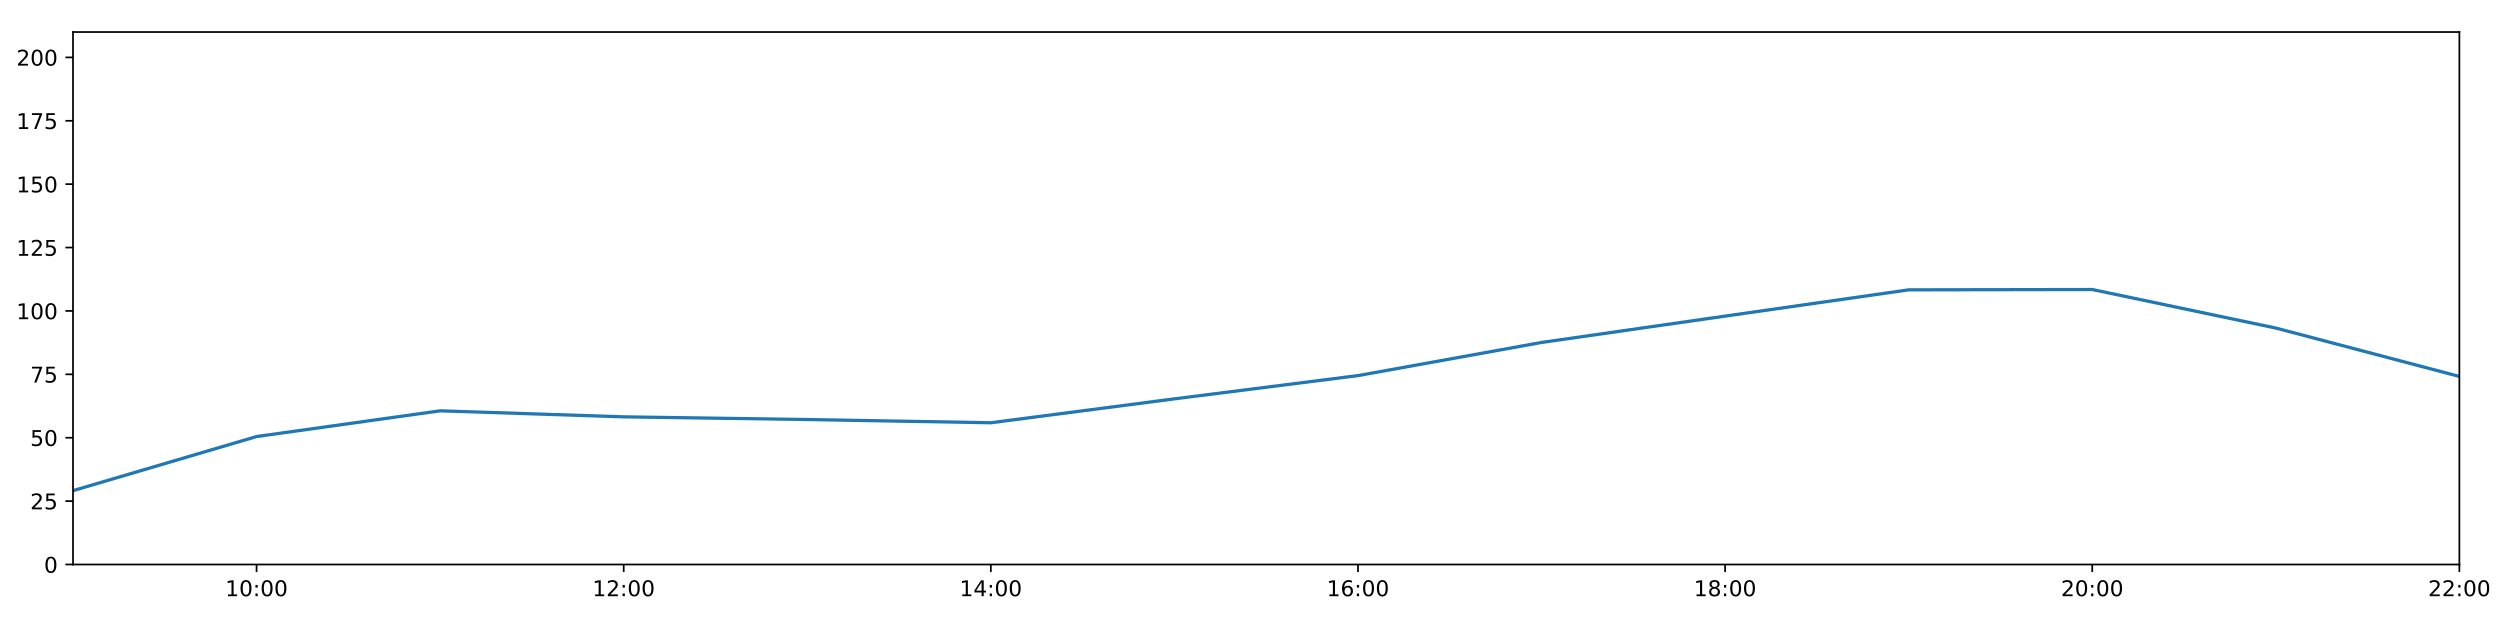
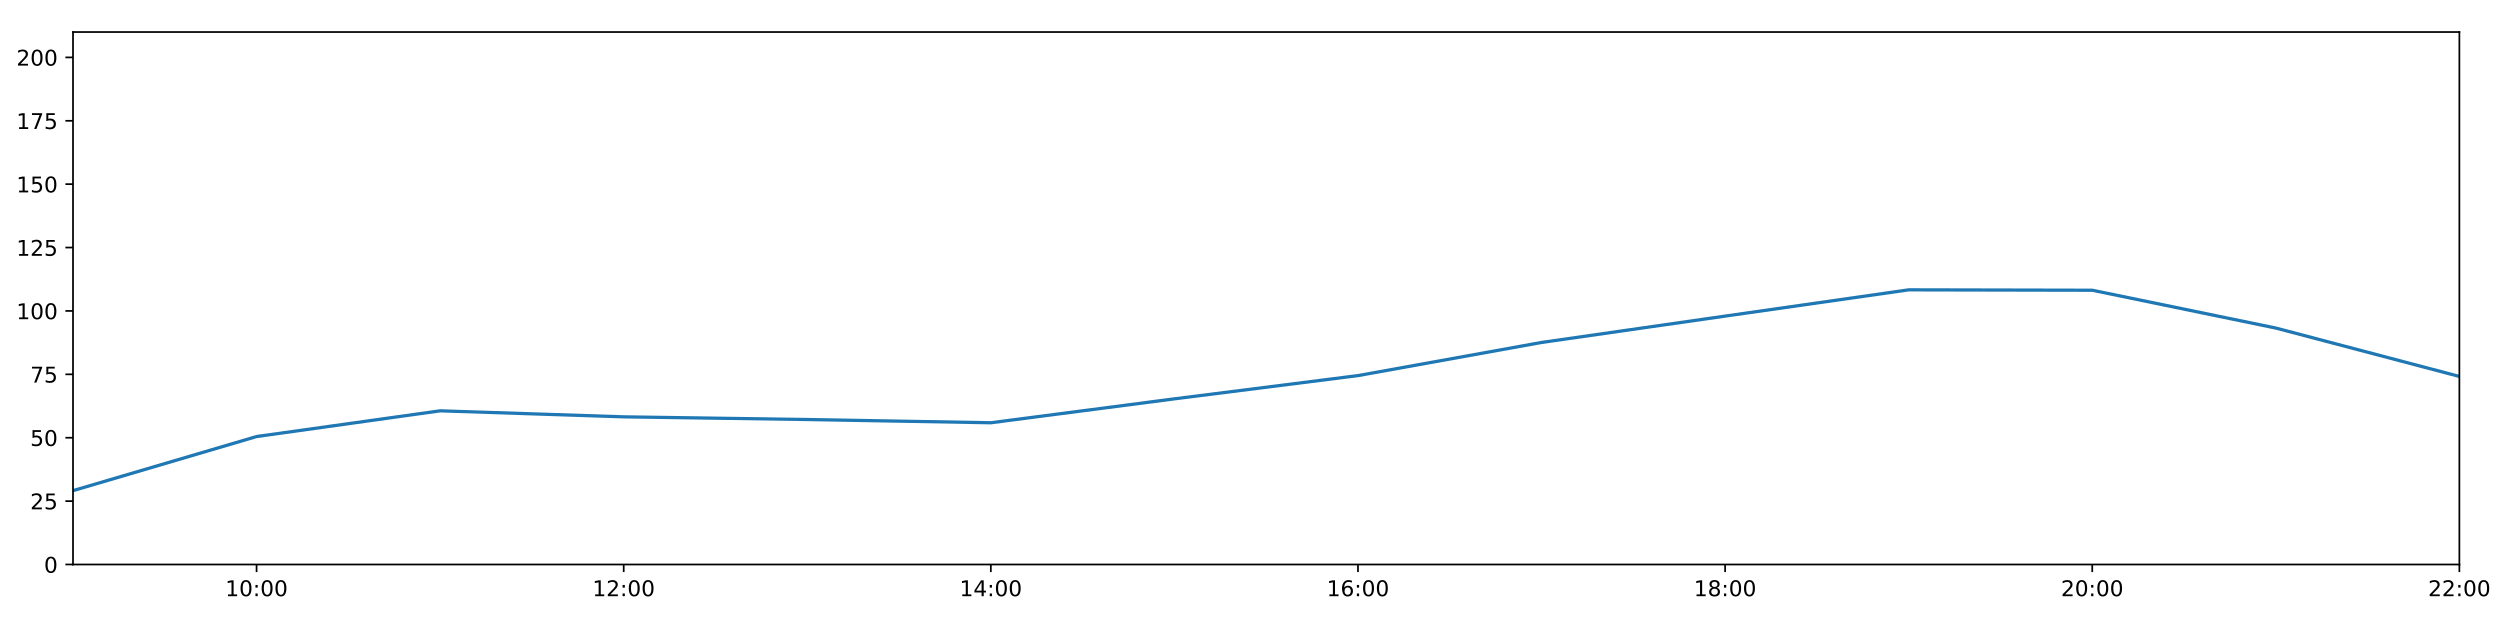
<svg xmlns="http://www.w3.org/2000/svg" xmlns:xlink="http://www.w3.org/1999/xlink" height="288pt" version="1.1" viewBox="0 0 1152 288" width="1152pt">
  <defs>
    <style type="text/css">
*{stroke-linecap:butt;stroke-linejoin:round;}
  </style>
  </defs>
  <g id="figure_1">
    <g id="patch_1">
      <path d="M 0 288  L 1152 288  L 1152 0  L 0 0  z " style="fill:#ffffff;" />
    </g>
    <g id="axes_1">
      <g id="patch_2">
        <path d="M 33.64 260.12  L 1133.28 260.12  L 1133.28 14.76  L 33.64 14.76  z " style="fill:#ffffff;" />
      </g>
      <g id="matplotlib.axis_1">
        <g id="xtick_1">
          <g id="line2d_1">
            <defs>
-               <path d="M 0 0  L 0 3.5  " id="mab546127fd" style="stroke:#000000;stroke-width:0.8;" />
-             </defs>
-             <g>
-               <use style="stroke:#000000;stroke-width:0.8;" x="118.228" xlink:href="#mab546127fd" y="260.12" />
+               <path d="M 0 0  L 0 3.5  " id="m246ed4a622" style="stroke:#000000;stroke-width:0.8;" />
+             </defs>
+             <g>
+               <use style="stroke:#000000;stroke-width:0.8;" x="118.228" xlink:href="#m246ed4a622" y="260.12" />
            </g>
          </g>
          <g id="text_1">
            <defs>
              <path d="M 12.406 8.297  L 28.516 8.297  L 28.516 63.922  L 10.984 60.406  L 10.984 69.391  L 28.422 72.906  L 38.281 72.906  L 38.281 8.297  L 54.391 8.297  L 54.391 0  L 12.406 0  z " id="DejaVuSans-49" />
              <path d="M 31.781 66.406  Q 24.172 66.406 20.328 58.906  Q 16.5 51.422 16.5 36.375  Q 16.5 21.391 20.328 13.891  Q 24.172 6.391 31.781 6.391  Q 39.453 6.391 43.281 13.891  Q 47.125 21.391 47.125 36.375  Q 47.125 51.422 43.281 58.906  Q 39.453 66.406 31.781 66.406  z M 31.781 74.219  Q 44.047 74.219 50.516 64.516  Q 56.984 54.828 56.984 36.375  Q 56.984 17.969 50.516 8.266  Q 44.047 -1.422 31.781 -1.422  Q 19.531 -1.422 13.062 8.266  Q 6.594 17.969 6.594 36.375  Q 6.594 54.828 13.062 64.516  Q 19.531 74.219 31.781 74.219  z " id="DejaVuSans-48" />
              <path d="M 11.719 12.406  L 22.016 12.406  L 22.016 0  L 11.719 0  z M 11.719 51.703  L 22.016 51.703  L 22.016 39.312  L 11.719 39.312  z " id="DejaVuSans-58" />
            </defs>
            <g transform="translate(103.8183 274.7184)scale(0.1 -0.1)">
              <use xlink:href="#DejaVuSans-49" />
              <use x="63.623" xlink:href="#DejaVuSans-48" />
              <use x="127.246" xlink:href="#DejaVuSans-58" />
              <use x="160.938" xlink:href="#DejaVuSans-48" />
              <use x="224.561" xlink:href="#DejaVuSans-48" />
            </g>
          </g>
        </g>
        <g id="xtick_2">
          <g id="line2d_2">
            <g>
-               <use style="stroke:#000000;stroke-width:0.8;" x="287.403" xlink:href="#mab546127fd" y="260.12" />
+               <use style="stroke:#000000;stroke-width:0.8;" x="287.403" xlink:href="#m246ed4a622" y="260.12" />
            </g>
          </g>
          <g id="text_2">
            <defs>
              <path d="M 19.188 8.297  L 53.609 8.297  L 53.609 0  L 7.328 0  L 7.328 8.297  Q 12.938 14.109 22.625 23.891  Q 32.328 33.688 34.812 36.531  Q 39.547 41.844 41.422 45.531  Q 43.312 49.219 43.312 52.781  Q 43.312 58.594 39.234 62.25  Q 35.156 65.922 28.609 65.922  Q 23.969 65.922 18.812 64.312  Q 13.672 62.703 7.812 59.422  L 7.812 69.391  Q 13.766 71.781 18.938 73  Q 24.125 74.219 28.422 74.219  Q 39.75 74.219 46.484 68.547  Q 53.219 62.891 53.219 53.422  Q 53.219 48.922 51.531 44.891  Q 49.859 40.875 45.406 35.406  Q 44.188 33.984 37.641 27.219  Q 31.109 20.453 19.188 8.297  z " id="DejaVuSans-50" />
            </defs>
            <g transform="translate(272.9937 274.7184)scale(0.1 -0.1)">
              <use xlink:href="#DejaVuSans-49" />
              <use x="63.623" xlink:href="#DejaVuSans-50" />
              <use x="127.246" xlink:href="#DejaVuSans-58" />
              <use x="160.938" xlink:href="#DejaVuSans-48" />
              <use x="224.561" xlink:href="#DejaVuSans-48" />
            </g>
          </g>
        </g>
        <g id="xtick_3">
          <g id="line2d_3">
            <g>
-               <use style="stroke:#000000;stroke-width:0.8;" x="456.578" xlink:href="#mab546127fd" y="260.12" />
+               <use style="stroke:#000000;stroke-width:0.8;" x="456.578" xlink:href="#m246ed4a622" y="260.12" />
            </g>
          </g>
          <g id="text_3">
            <defs>
              <path d="M 37.797 64.312  L 12.891 25.391  L 37.797 25.391  z M 35.203 72.906  L 47.609 72.906  L 47.609 25.391  L 58.016 25.391  L 58.016 17.188  L 47.609 17.188  L 47.609 0  L 37.797 0  L 37.797 17.188  L 4.891 17.188  L 4.891 26.703  z " id="DejaVuSans-52" />
            </defs>
            <g transform="translate(442.1691 274.7184)scale(0.1 -0.1)">
              <use xlink:href="#DejaVuSans-49" />
              <use x="63.623" xlink:href="#DejaVuSans-52" />
              <use x="127.246" xlink:href="#DejaVuSans-58" />
              <use x="160.938" xlink:href="#DejaVuSans-48" />
              <use x="224.561" xlink:href="#DejaVuSans-48" />
            </g>
          </g>
        </g>
        <g id="xtick_4">
          <g id="line2d_4">
            <g>
-               <use style="stroke:#000000;stroke-width:0.8;" x="625.754" xlink:href="#mab546127fd" y="260.12" />
+               <use style="stroke:#000000;stroke-width:0.8;" x="625.754" xlink:href="#m246ed4a622" y="260.12" />
            </g>
          </g>
          <g id="text_4">
            <defs>
              <path d="M 33.016 40.375  Q 26.375 40.375 22.484 35.828  Q 18.609 31.297 18.609 23.391  Q 18.609 15.531 22.484 10.953  Q 26.375 6.391 33.016 6.391  Q 39.656 6.391 43.531 10.953  Q 47.406 15.531 47.406 23.391  Q 47.406 31.297 43.531 35.828  Q 39.656 40.375 33.016 40.375  z M 52.594 71.297  L 52.594 62.312  Q 48.875 64.062 45.094 64.984  Q 41.312 65.922 37.594 65.922  Q 27.828 65.922 22.672 59.328  Q 17.531 52.734 16.797 39.406  Q 19.672 43.656 24.016 45.922  Q 28.375 48.188 33.594 48.188  Q 44.578 48.188 50.953 41.516  Q 57.328 34.859 57.328 23.391  Q 57.328 12.156 50.688 5.359  Q 44.047 -1.422 33.016 -1.422  Q 20.359 -1.422 13.672 8.266  Q 6.984 17.969 6.984 36.375  Q 6.984 53.656 15.188 63.938  Q 23.391 74.219 37.203 74.219  Q 40.922 74.219 44.703 73.484  Q 48.484 72.75 52.594 71.297  z " id="DejaVuSans-54" />
            </defs>
            <g transform="translate(611.3445 274.7184)scale(0.1 -0.1)">
              <use xlink:href="#DejaVuSans-49" />
              <use x="63.623" xlink:href="#DejaVuSans-54" />
              <use x="127.246" xlink:href="#DejaVuSans-58" />
              <use x="160.938" xlink:href="#DejaVuSans-48" />
              <use x="224.561" xlink:href="#DejaVuSans-48" />
            </g>
          </g>
        </g>
        <g id="xtick_5">
          <g id="line2d_5">
            <g>
-               <use style="stroke:#000000;stroke-width:0.8;" x="794.929" xlink:href="#mab546127fd" y="260.12" />
+               <use style="stroke:#000000;stroke-width:0.8;" x="794.929" xlink:href="#m246ed4a622" y="260.12" />
            </g>
          </g>
          <g id="text_5">
            <defs>
              <path d="M 31.781 34.625  Q 24.75 34.625 20.719 30.859  Q 16.703 27.094 16.703 20.516  Q 16.703 13.922 20.719 10.156  Q 24.75 6.391 31.781 6.391  Q 38.812 6.391 42.859 10.172  Q 46.922 13.969 46.922 20.516  Q 46.922 27.094 42.891 30.859  Q 38.875 34.625 31.781 34.625  z M 21.922 38.812  Q 15.578 40.375 12.031 44.719  Q 8.5 49.078 8.5 55.328  Q 8.5 64.062 14.719 69.141  Q 20.953 74.219 31.781 74.219  Q 42.672 74.219 48.875 69.141  Q 55.078 64.062 55.078 55.328  Q 55.078 49.078 51.531 44.719  Q 48 40.375 41.703 38.812  Q 48.828 37.156 52.797 32.312  Q 56.781 27.484 56.781 20.516  Q 56.781 9.906 50.312 4.234  Q 43.844 -1.422 31.781 -1.422  Q 19.734 -1.422 13.25 4.234  Q 6.781 9.906 6.781 20.516  Q 6.781 27.484 10.781 32.312  Q 14.797 37.156 21.922 38.812  z M 18.312 54.391  Q 18.312 48.734 21.844 45.562  Q 25.391 42.391 31.781 42.391  Q 38.141 42.391 41.719 45.562  Q 45.312 48.734 45.312 54.391  Q 45.312 60.062 41.719 63.234  Q 38.141 66.406 31.781 66.406  Q 25.391 66.406 21.844 63.234  Q 18.312 60.062 18.312 54.391  z " id="DejaVuSans-56" />
            </defs>
            <g transform="translate(780.5199 274.7184)scale(0.1 -0.1)">
              <use xlink:href="#DejaVuSans-49" />
              <use x="63.623" xlink:href="#DejaVuSans-56" />
              <use x="127.246" xlink:href="#DejaVuSans-58" />
              <use x="160.938" xlink:href="#DejaVuSans-48" />
              <use x="224.561" xlink:href="#DejaVuSans-48" />
            </g>
          </g>
        </g>
        <g id="xtick_6">
          <g id="line2d_6">
            <g>
-               <use style="stroke:#000000;stroke-width:0.8;" x="964.105" xlink:href="#mab546127fd" y="260.12" />
+               <use style="stroke:#000000;stroke-width:0.8;" x="964.105" xlink:href="#m246ed4a622" y="260.12" />
            </g>
          </g>
          <g id="text_6">
            <g transform="translate(949.6952 274.7184)scale(0.1 -0.1)">
              <use xlink:href="#DejaVuSans-50" />
              <use x="63.623" xlink:href="#DejaVuSans-48" />
              <use x="127.246" xlink:href="#DejaVuSans-58" />
              <use x="160.938" xlink:href="#DejaVuSans-48" />
              <use x="224.561" xlink:href="#DejaVuSans-48" />
            </g>
          </g>
        </g>
        <g id="xtick_7">
          <g id="line2d_7">
            <g>
-               <use style="stroke:#000000;stroke-width:0.8;" x="1133.28" xlink:href="#mab546127fd" y="260.12" />
+               <use style="stroke:#000000;stroke-width:0.8;" x="1133.28" xlink:href="#m246ed4a622" y="260.12" />
            </g>
          </g>
          <g id="text_7">
            <g transform="translate(1118.871 274.7184)scale(0.1 -0.1)">
              <use xlink:href="#DejaVuSans-50" />
              <use x="63.623" xlink:href="#DejaVuSans-50" />
              <use x="127.246" xlink:href="#DejaVuSans-58" />
              <use x="160.938" xlink:href="#DejaVuSans-48" />
              <use x="224.561" xlink:href="#DejaVuSans-48" />
            </g>
          </g>
        </g>
      </g>
      <g id="matplotlib.axis_2">
        <g id="ytick_1">
          <g id="line2d_8">
            <defs>
-               <path d="M 0 0  L -3.5 0  " id="mcafa44571b" style="stroke:#000000;stroke-width:0.8;" />
-             </defs>
-             <g>
-               <use style="stroke:#000000;stroke-width:0.8;" x="33.64" xlink:href="#mcafa44571b" y="260.12" />
+               <path d="M 0 0  L -3.5 0  " id="mee68f8f9bd" style="stroke:#000000;stroke-width:0.8;" />
+             </defs>
+             <g>
+               <use style="stroke:#000000;stroke-width:0.8;" x="33.64" xlink:href="#mee68f8f9bd" y="260.12" />
            </g>
          </g>
          <g id="text_8">
            <g transform="translate(20.2775 263.9192)scale(0.1 -0.1)">
              <use xlink:href="#DejaVuSans-48" />
            </g>
          </g>
        </g>
        <g id="ytick_2">
          <g id="line2d_9">
            <g>
-               <use style="stroke:#000000;stroke-width:0.8;" x="33.64" xlink:href="#mcafa44571b" y="230.91" />
+               <use style="stroke:#000000;stroke-width:0.8;" x="33.64" xlink:href="#mee68f8f9bd" y="230.91" />
            </g>
          </g>
          <g id="text_9">
            <defs>
              <path d="M 10.797 72.906  L 49.516 72.906  L 49.516 64.594  L 19.828 64.594  L 19.828 46.734  Q 21.969 47.469 24.109 47.828  Q 26.266 48.188 28.422 48.188  Q 40.625 48.188 47.75 41.5  Q 54.891 34.812 54.891 23.391  Q 54.891 11.625 47.562 5.094  Q 40.234 -1.422 26.906 -1.422  Q 22.312 -1.422 17.547 -0.641  Q 12.797 0.141 7.719 1.703  L 7.719 11.625  Q 12.109 9.234 16.797 8.062  Q 21.484 6.891 26.703 6.891  Q 35.156 6.891 40.078 11.328  Q 45.016 15.766 45.016 23.391  Q 45.016 31 40.078 35.438  Q 35.156 39.891 26.703 39.891  Q 22.75 39.891 18.812 39.016  Q 14.891 38.141 10.797 36.281  z " id="DejaVuSans-53" />
            </defs>
            <g transform="translate(13.915 234.7097)scale(0.1 -0.1)">
              <use xlink:href="#DejaVuSans-50" />
              <use x="63.623" xlink:href="#DejaVuSans-53" />
            </g>
          </g>
        </g>
        <g id="ytick_3">
          <g id="line2d_10">
            <g>
-               <use style="stroke:#000000;stroke-width:0.8;" x="33.64" xlink:href="#mcafa44571b" y="201.701" />
+               <use style="stroke:#000000;stroke-width:0.8;" x="33.64" xlink:href="#mee68f8f9bd" y="201.701" />
            </g>
          </g>
          <g id="text_10">
            <g transform="translate(13.915 205.5002)scale(0.1 -0.1)">
              <use xlink:href="#DejaVuSans-53" />
              <use x="63.623" xlink:href="#DejaVuSans-48" />
            </g>
          </g>
        </g>
        <g id="ytick_4">
          <g id="line2d_11">
            <g>
-               <use style="stroke:#000000;stroke-width:0.8;" x="33.64" xlink:href="#mcafa44571b" y="172.491" />
+               <use style="stroke:#000000;stroke-width:0.8;" x="33.64" xlink:href="#mee68f8f9bd" y="172.491" />
            </g>
          </g>
          <g id="text_11">
            <defs>
              <path d="M 8.203 72.906  L 55.078 72.906  L 55.078 68.703  L 28.609 0  L 18.312 0  L 43.219 64.594  L 8.203 64.594  z " id="DejaVuSans-55" />
            </defs>
            <g transform="translate(13.915 176.2906)scale(0.1 -0.1)">
              <use xlink:href="#DejaVuSans-55" />
              <use x="63.623" xlink:href="#DejaVuSans-53" />
            </g>
          </g>
        </g>
        <g id="ytick_5">
          <g id="line2d_12">
            <g>
-               <use style="stroke:#000000;stroke-width:0.8;" x="33.64" xlink:href="#mcafa44571b" y="143.282" />
+               <use style="stroke:#000000;stroke-width:0.8;" x="33.64" xlink:href="#mee68f8f9bd" y="143.282" />
            </g>
          </g>
          <g id="text_12">
            <g transform="translate(7.5525 147.0811)scale(0.1 -0.1)">
              <use xlink:href="#DejaVuSans-49" />
              <use x="63.623" xlink:href="#DejaVuSans-48" />
              <use x="127.246" xlink:href="#DejaVuSans-48" />
            </g>
          </g>
        </g>
        <g id="ytick_6">
          <g id="line2d_13">
            <g>
-               <use style="stroke:#000000;stroke-width:0.8;" x="33.64" xlink:href="#mcafa44571b" y="114.072" />
+               <use style="stroke:#000000;stroke-width:0.8;" x="33.64" xlink:href="#mee68f8f9bd" y="114.072" />
            </g>
          </g>
          <g id="text_13">
            <g transform="translate(7.5525 117.8716)scale(0.1 -0.1)">
              <use xlink:href="#DejaVuSans-49" />
              <use x="63.623" xlink:href="#DejaVuSans-50" />
              <use x="127.246" xlink:href="#DejaVuSans-53" />
            </g>
          </g>
        </g>
        <g id="ytick_7">
          <g id="line2d_14">
            <g>
-               <use style="stroke:#000000;stroke-width:0.8;" x="33.64" xlink:href="#mcafa44571b" y="84.863" />
+               <use style="stroke:#000000;stroke-width:0.8;" x="33.64" xlink:href="#mee68f8f9bd" y="84.863" />
            </g>
          </g>
          <g id="text_14">
            <g transform="translate(7.5525 88.66208)scale(0.1 -0.1)">
              <use xlink:href="#DejaVuSans-49" />
              <use x="63.623" xlink:href="#DejaVuSans-53" />
              <use x="127.246" xlink:href="#DejaVuSans-48" />
            </g>
          </g>
        </g>
        <g id="ytick_8">
          <g id="line2d_15">
            <g>
-               <use style="stroke:#000000;stroke-width:0.8;" x="33.64" xlink:href="#mcafa44571b" y="55.653" />
+               <use style="stroke:#000000;stroke-width:0.8;" x="33.64" xlink:href="#mee68f8f9bd" y="55.653" />
            </g>
          </g>
          <g id="text_15">
            <g transform="translate(7.5525 59.45255)scale(0.1 -0.1)">
              <use xlink:href="#DejaVuSans-49" />
              <use x="63.623" xlink:href="#DejaVuSans-55" />
              <use x="127.246" xlink:href="#DejaVuSans-53" />
            </g>
          </g>
        </g>
        <g id="ytick_9">
          <g id="line2d_16">
            <g>
-               <use style="stroke:#000000;stroke-width:0.8;" x="33.64" xlink:href="#mcafa44571b" y="26.444" />
+               <use style="stroke:#000000;stroke-width:0.8;" x="33.64" xlink:href="#mee68f8f9bd" y="26.444" />
            </g>
          </g>
          <g id="text_16">
            <g transform="translate(7.5525 30.24303)scale(0.1 -0.1)">
              <use xlink:href="#DejaVuSans-50" />
              <use x="63.623" xlink:href="#DejaVuSans-48" />
              <use x="127.246" xlink:href="#DejaVuSans-48" />
            </g>
          </g>
        </g>
      </g>
      <g id="line2d_17">
-         <path clip-path="url(#pc842e69366)" d="M 33.64 226.081  L 118.228 201.156  L 202.815 189.308  L 287.403 192.081  L 371.991 193.314  L 456.578 194.808  L 541.166 183.786  L 625.754 173.076  L 710.342 157.803  L 794.929 145.658  L 879.517 133.559  L 964.105 133.411  L 1048.692 151.168  L 1133.28 173.465  " style="fill:none;stroke:#1f77b4;stroke-linecap:square;stroke-width:1.5;" />
+         <path clip-path="url(#pa4de5a69d9)" d="M 33.64 226.081  L 118.228 201.156  L 202.815 189.308  L 287.403 192.081  L 371.991 193.314  L 456.578 194.808  L 541.166 183.786  L 625.754 173.076  L 710.342 157.803  L 794.929 145.658  L 879.517 133.559  L 964.105 133.74  L 1048.692 151.168  L 1133.28 173.465  " style="fill:none;stroke:#1f77b4;stroke-linecap:square;stroke-width:1.5;" />
      </g>
      <g id="patch_3">
        <path d="M 33.64 260.12  L 33.64 14.76  " style="fill:none;stroke:#000000;stroke-linecap:square;stroke-linejoin:miter;stroke-width:0.8;" />
      </g>
      <g id="patch_4">
        <path d="M 1133.28 260.12  L 1133.28 14.76  " style="fill:none;stroke:#000000;stroke-linecap:square;stroke-linejoin:miter;stroke-width:0.8;" />
      </g>
      <g id="patch_5">
        <path d="M 33.64 260.12  L 1133.28 260.12  " style="fill:none;stroke:#000000;stroke-linecap:square;stroke-linejoin:miter;stroke-width:0.8;" />
      </g>
      <g id="patch_6">
        <path d="M 33.64 14.76  L 1133.28 14.76  " style="fill:none;stroke:#000000;stroke-linecap:square;stroke-linejoin:miter;stroke-width:0.8;" />
      </g>
    </g>
  </g>
  <defs>
-     <clipPath id="pc842e69366">
+     <clipPath id="pa4de5a69d9">
      <rect height="245.36" width="1099.64" x="33.64" y="14.76" />
    </clipPath>
  </defs>
</svg>
